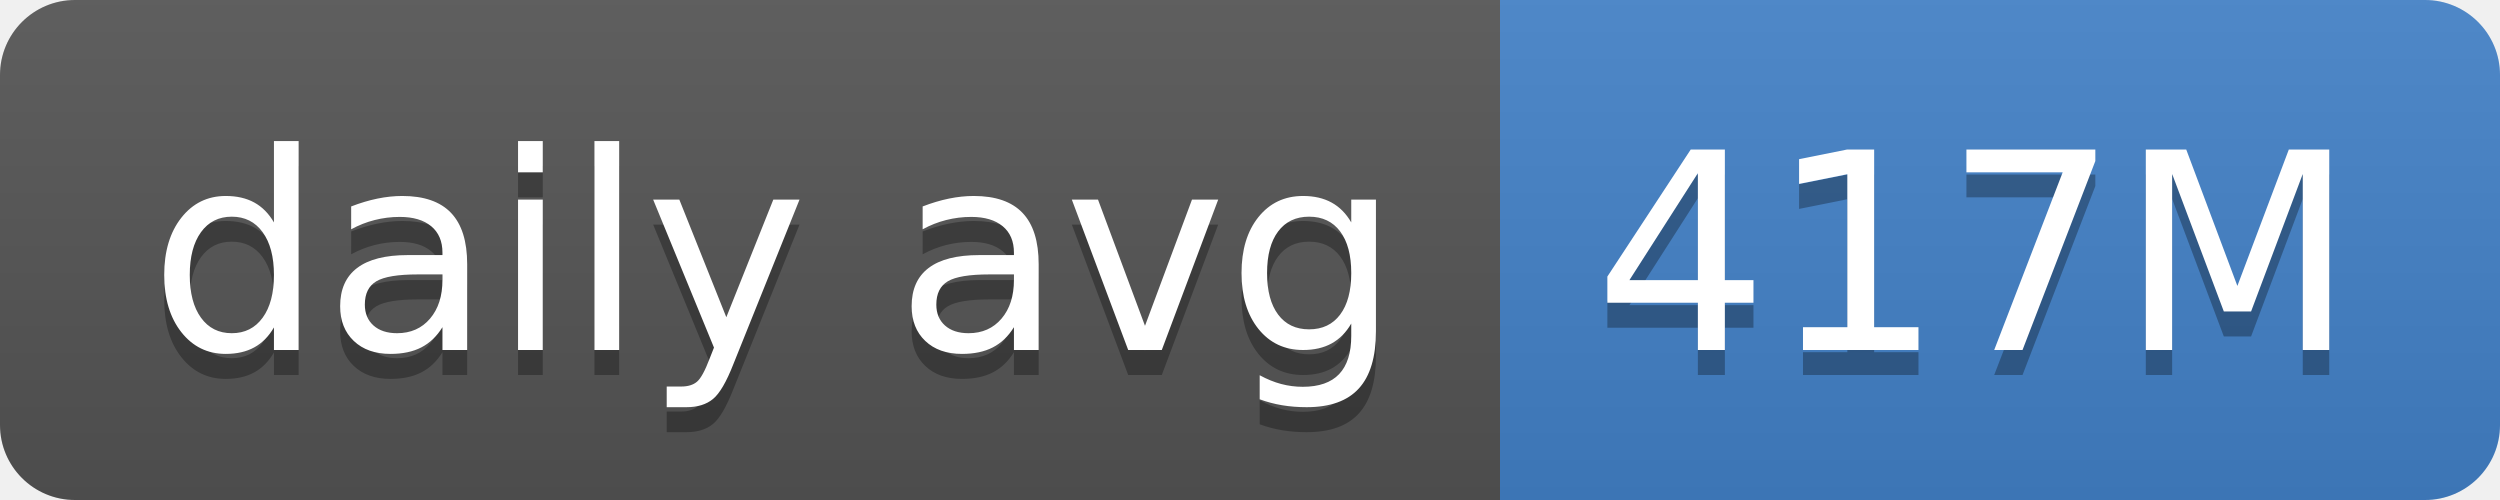
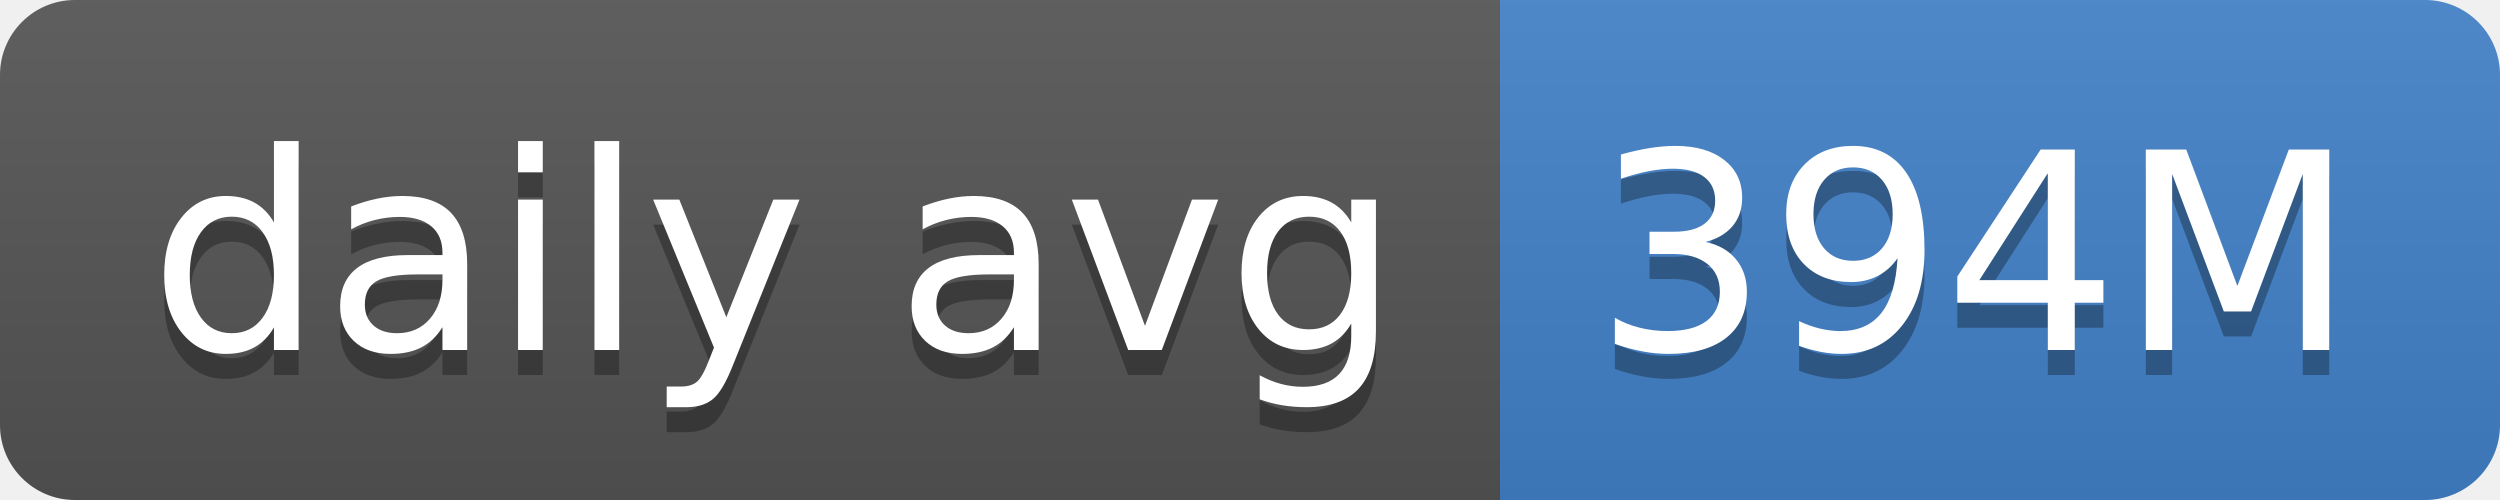
- <svg xmlns="http://www.w3.org/2000/svg" width="100" height="20" role="img" aria-label="daily avg: 417M">
+ <svg xmlns="http://www.w3.org/2000/svg" width="100" height="20" role="img" aria-label="daily avg: 394M">
  <linearGradient id="s" x2="0" y2="100%">
    <stop offset="0" stop-color="#bbb" stop-opacity=".1" />
    <stop offset="1" stop-opacity=".1" />
  </linearGradient>
  <clipPath id="r">
    <rect width="100" height="20" rx="3" fill="#fff" />
  </clipPath>
  <g clip-path="url(#r)">
    <rect width="60" height="20" fill="#555" />
    <rect x="60" width="40" height="20" fill="#4382c9" />
    <rect width="100" height="20" fill="url(#s)" />
  </g>
  <g fill="#fff" text-anchor="middle" font-family="Verdana,Geneva,DejaVu Sans,sans-serif" text-rendering="geometricPrecision" font-size="110">
    <text aria-hidden="true" x="310" y="150" fill="#010101" fill-opacity=".3" transform="scale(.1)" textLength="500">daily avg</text>
    <text x="310" y="140" transform="scale(.1)" fill="#fff" textLength="500">daily avg</text>
-     <text aria-hidden="true" x="790" y="150" fill="#010101" fill-opacity=".3" transform="scale(.1)" textLength="300">417M</text>
-     <text x="790" y="140" transform="scale(.1)" fill="#fff" textLength="300">417M</text>
+     <text aria-hidden="true" x="790" y="150" fill="#010101" fill-opacity=".3" transform="scale(.1)" textLength="300">394M</text>
+     <text x="790" y="140" transform="scale(.1)" fill="#fff" textLength="300">394M</text>
  </g>
</svg>
